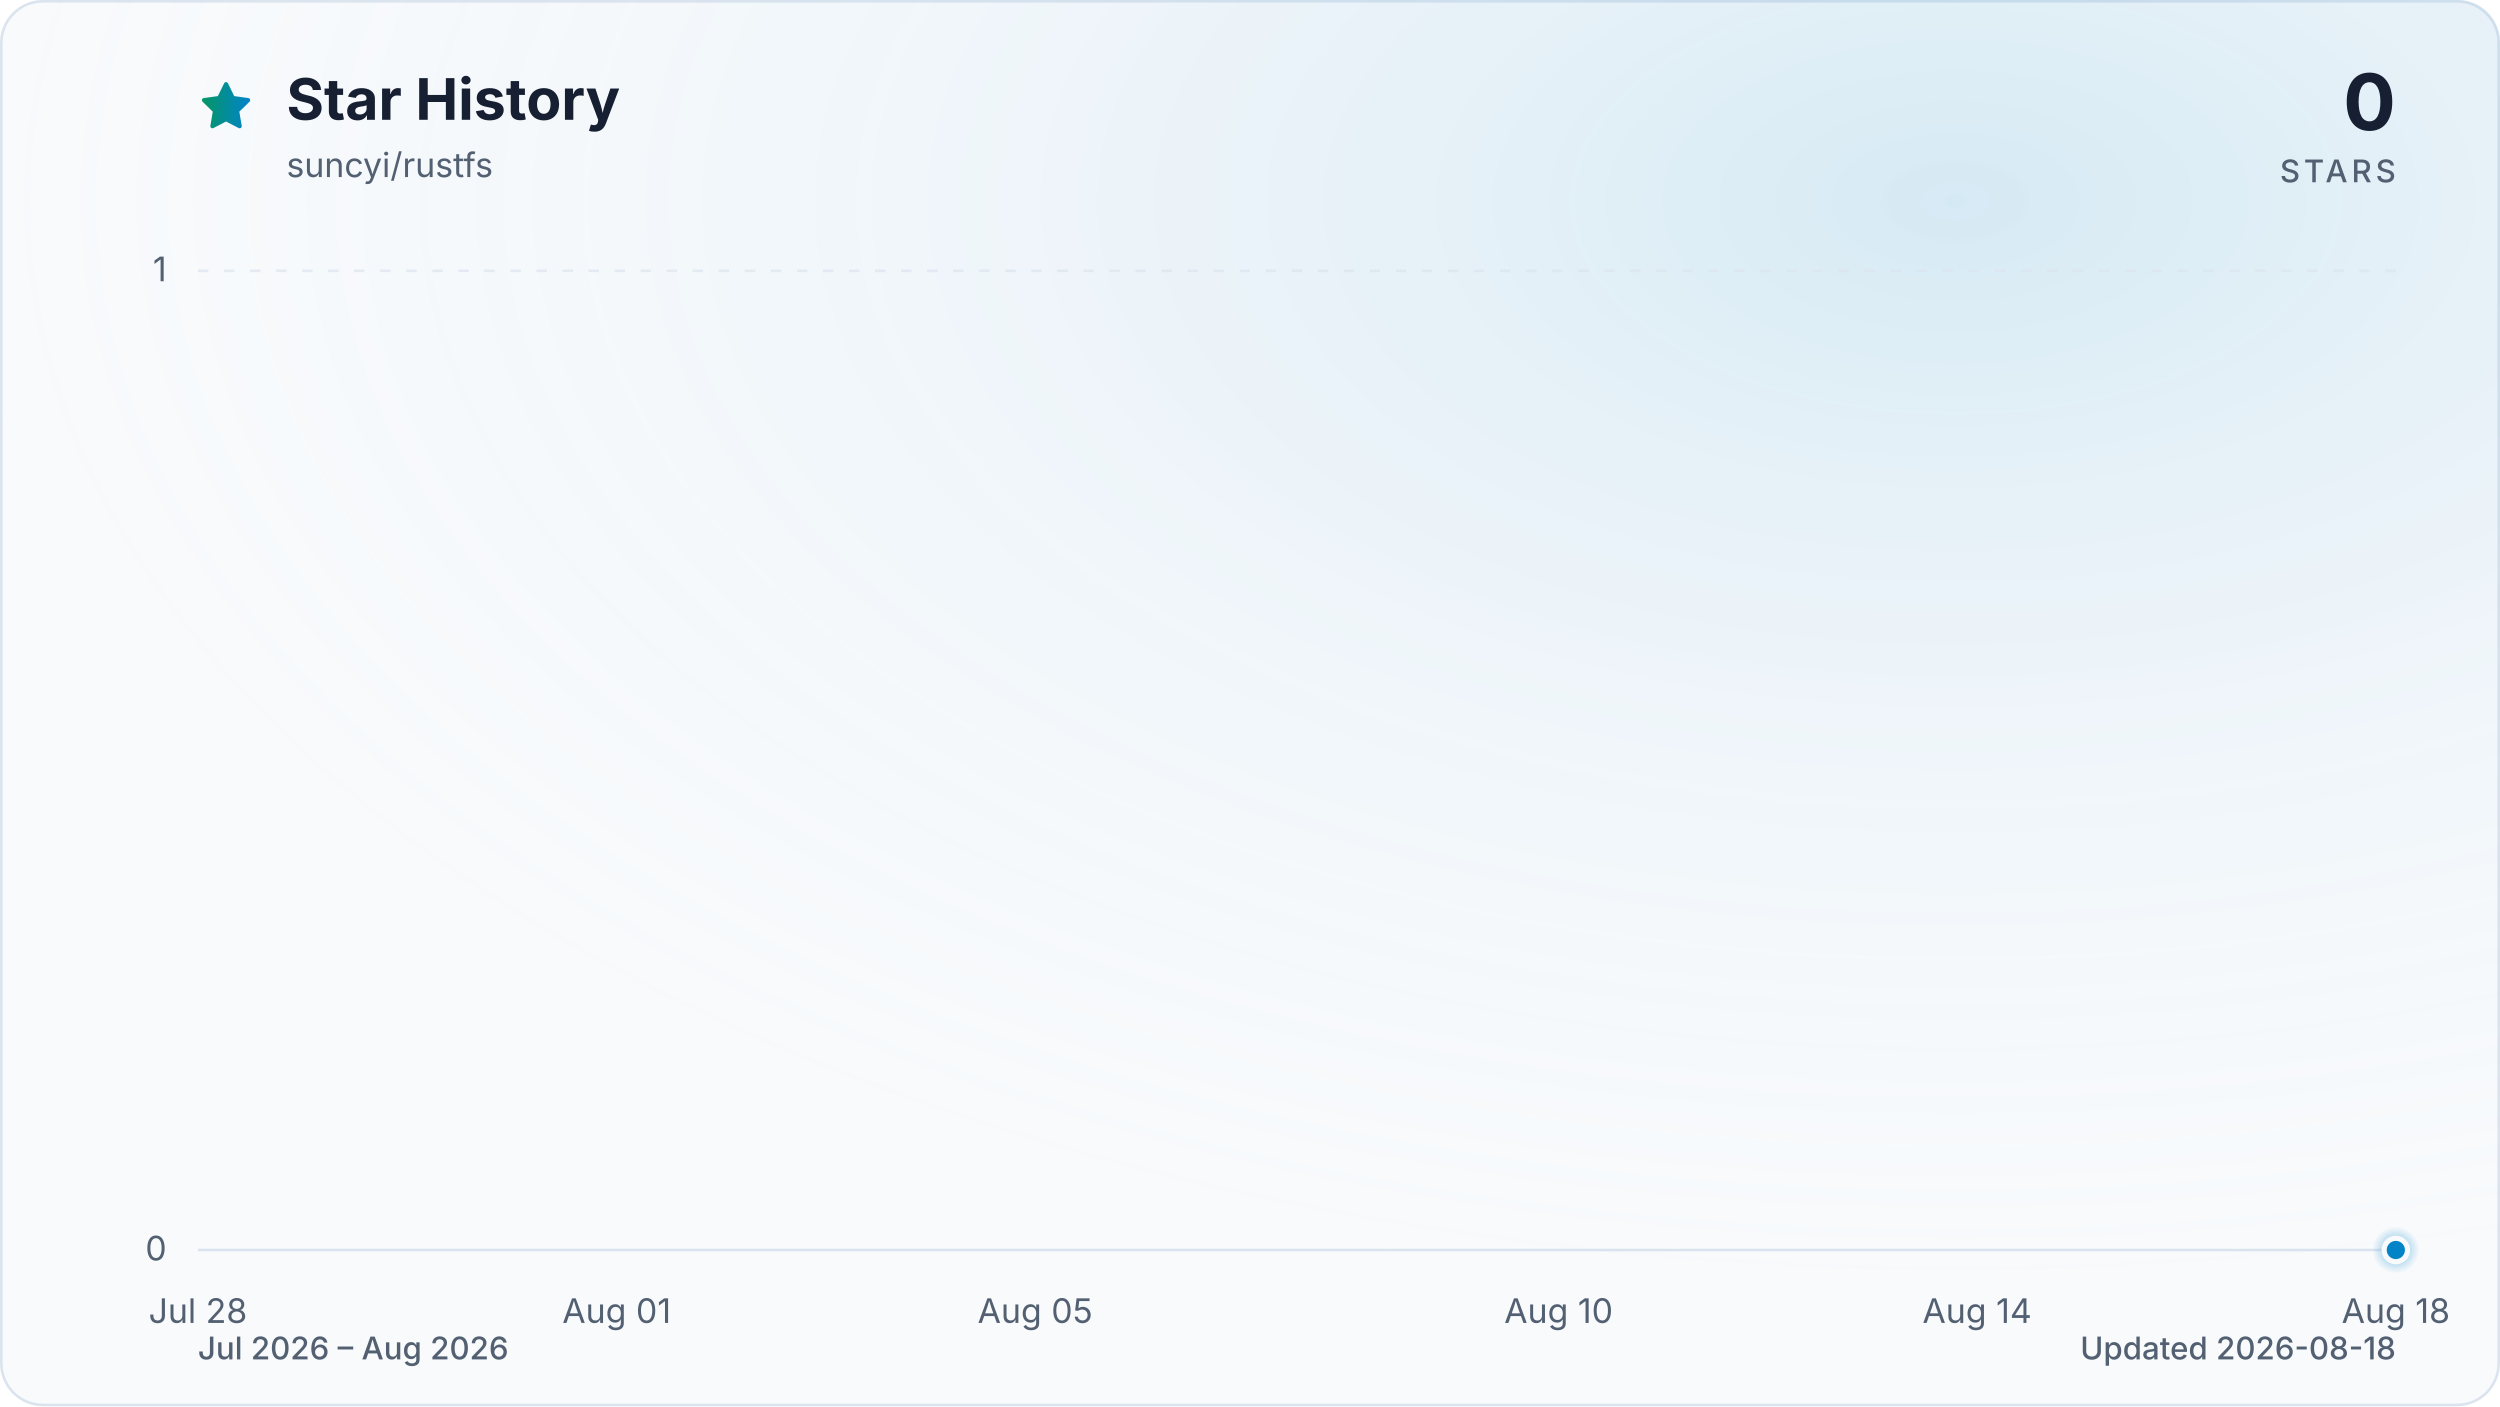
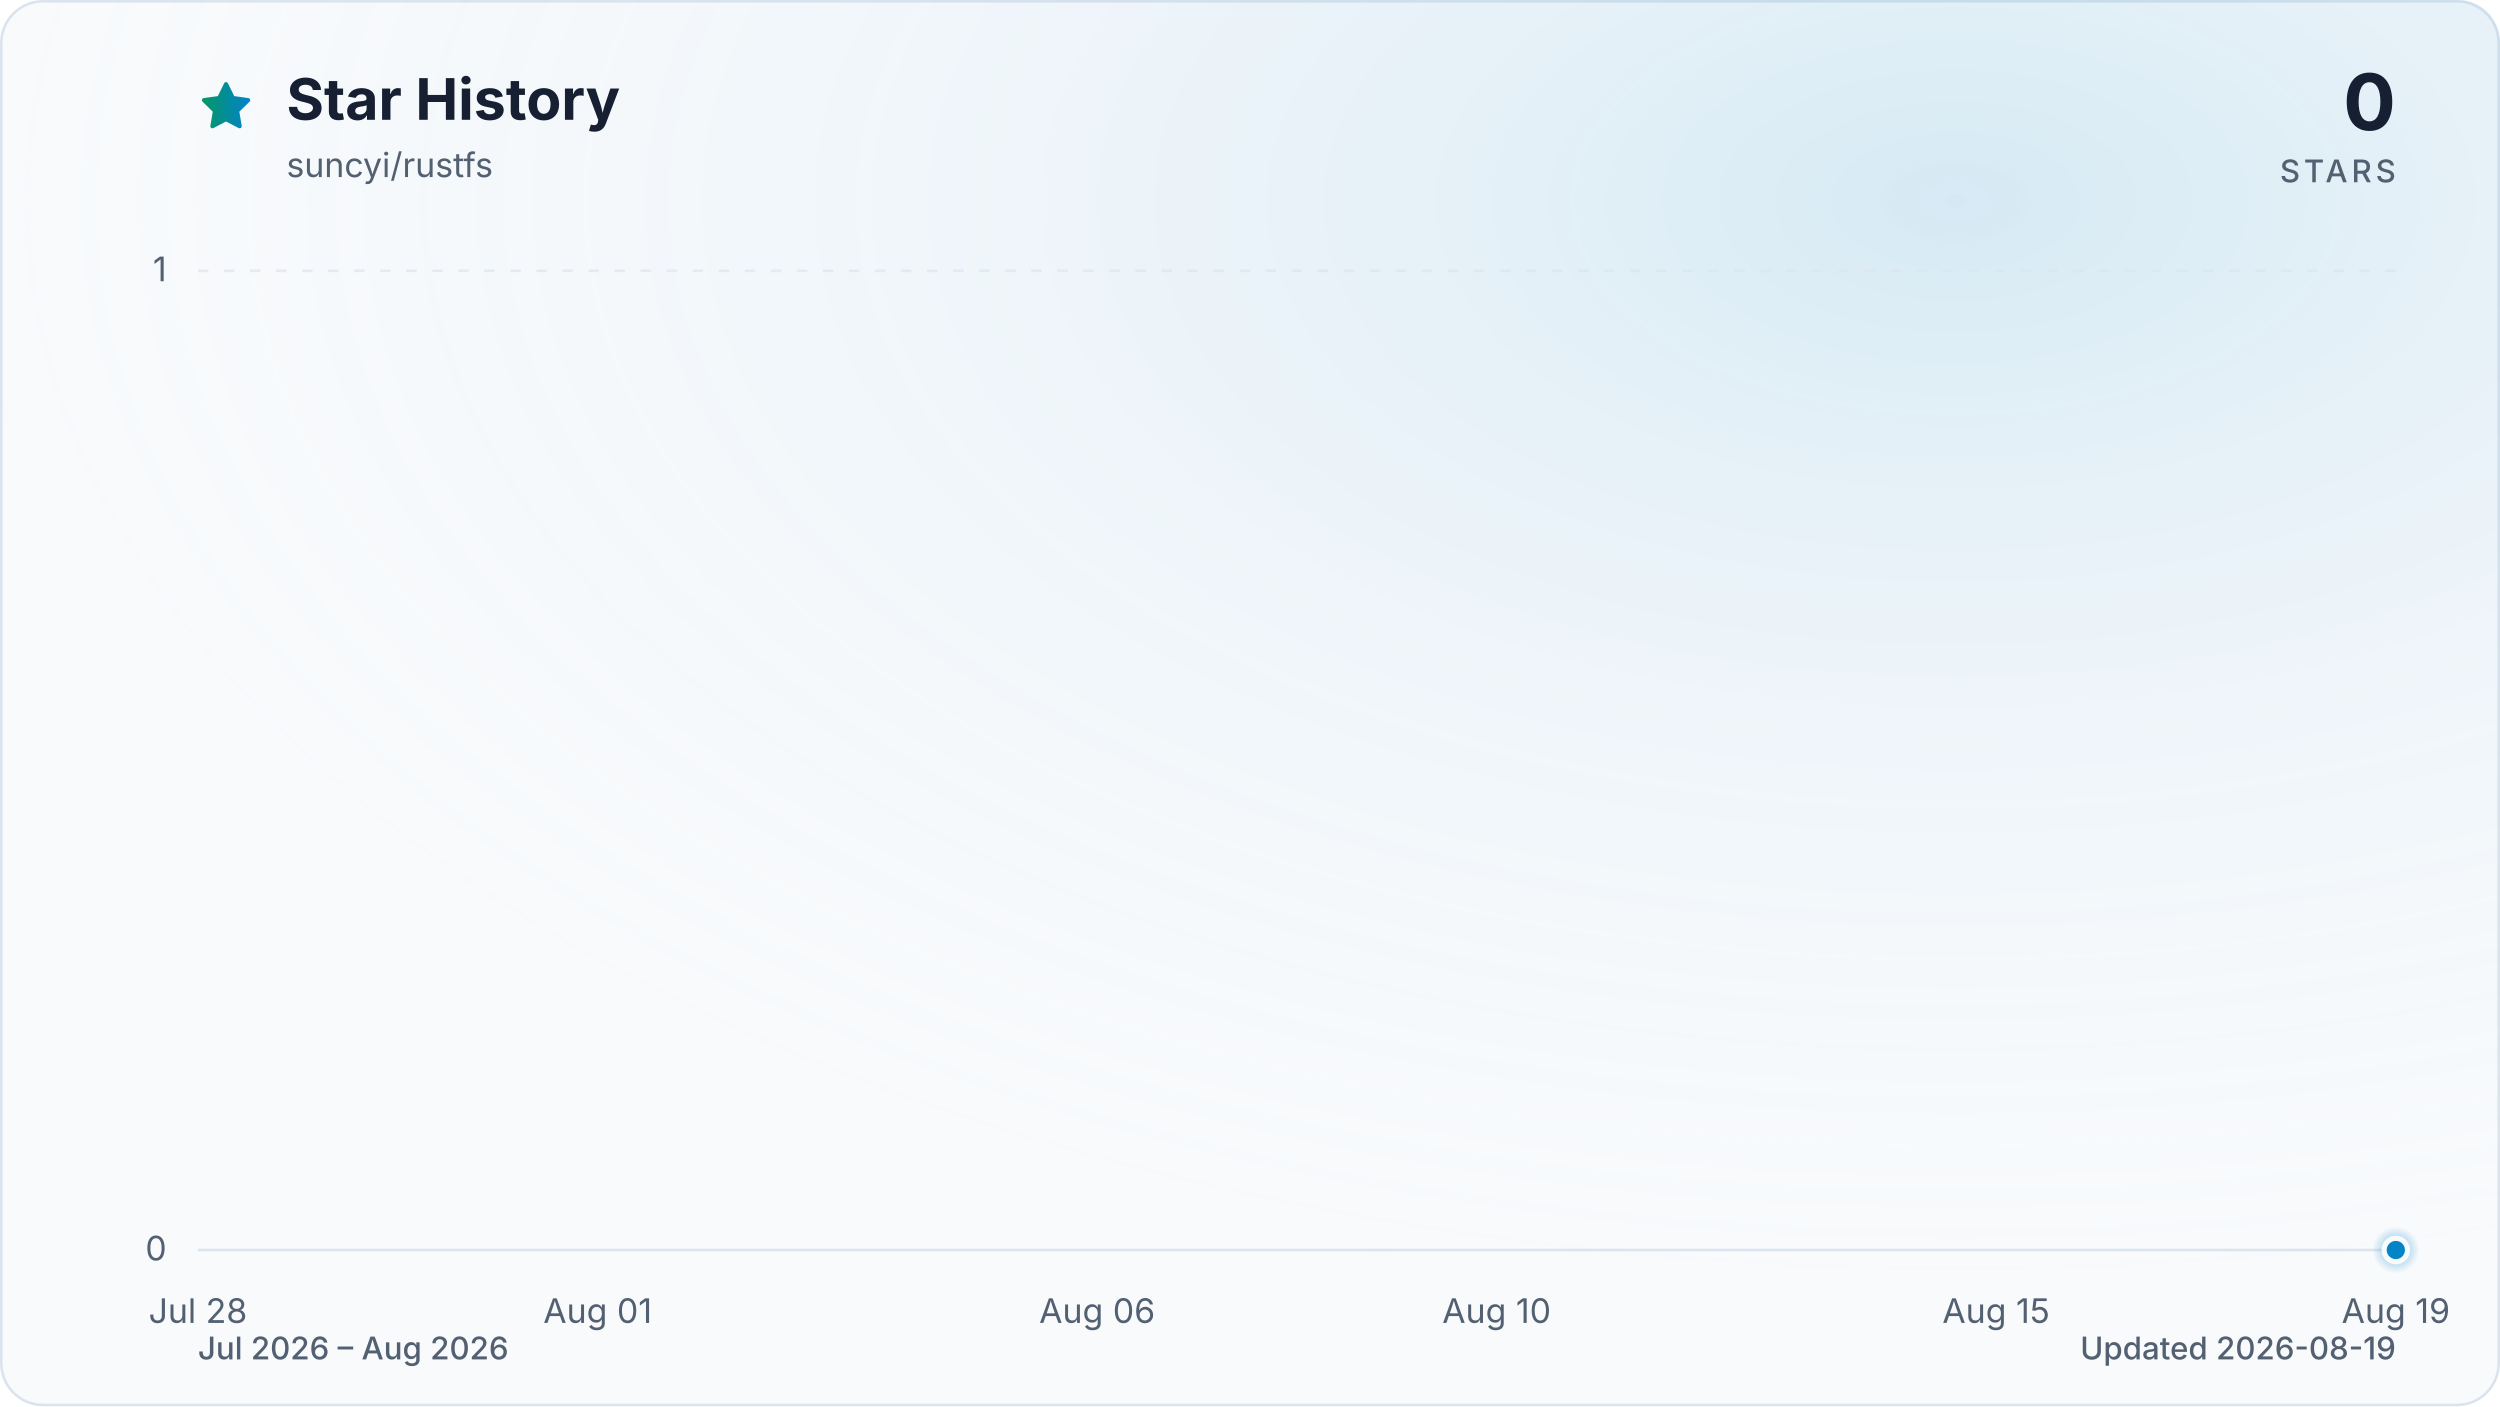
<svg xmlns="http://www.w3.org/2000/svg" viewBox="0 0 960 540" role="img" aria-labelledby="title description" data-style="gradient" data-variant="glow" data-animated="true">
  <defs>
    <linearGradient id="trend" x1="0" y1="0" x2="1" y2="0">
      <stop offset="0%" stop-color="#059669" />
      <stop offset="100%" stop-color="#0284c7" />
    </linearGradient>
    <linearGradient id="area" x1="0" y1="0" x2="0" y2="1">
      <stop offset="0%" stop-color="#059669" stop-opacity="0.30" />
      <stop offset="55%" stop-color="#0284c7" stop-opacity="0.10" />
      <stop offset="100%" stop-color="#0284c7" stop-opacity="0.01" />
    </linearGradient>
    <radialGradient id="marker-halo" cx="50%" cy="50%" r="50%">
      <stop offset="0%" stop-color="#0284c7" stop-opacity="0.55" />
      <stop offset="100%" stop-color="#0284c7" stop-opacity="0" />
    </radialGradient>
    <radialGradient id="surface-glow" cx="78%" cy="14%" r="80%">
      <stop offset="0%" stop-color="#0284c7" stop-opacity="0.14" />
      <stop offset="100%" stop-color="#f8fafc" stop-opacity="0" />
    </radialGradient>
    <filter id="trend-glow" x="-20%" y="-20%" width="140%" height="140%">
      <feGaussianBlur stdDeviation="7" />
    </filter>
  </defs>
  <style>
.trend-enter{transform-box:fill-box;transform-origin:center;animation:trend-enter 520ms cubic-bezier(0.16,1,0.3,1)}
.marker-enter{transform-box:fill-box;transform-origin:center;animation:marker-enter 320ms cubic-bezier(0.16,1,0.3,1) 200ms both}
.marker-pulse{transform-box:fill-box;transform-origin:center;animation:marker-pulse 2.6s ease-out infinite}
@keyframes trend-enter{from{opacity:.35;transform:translateY(10px)}to{opacity:1;transform:translateY(0)}}
@keyframes marker-enter{from{opacity:0;transform:scale(.4)}to{opacity:1;transform:scale(1)}}
@keyframes marker-pulse{0%{opacity:.5;transform:scale(.7)}70%,100%{opacity:0;transform:scale(2.1)}}
@media (prefers-reduced-motion:reduce){.trend-enter,.marker-enter,.marker-pulse{animation:none!important}}
@media (prefers-reduced-motion:reduce){.marker-pulse{opacity:0}}
</style>
  <rect x="0.5" y="0.5" width="959" height="539" fill="#f8fafc" stroke="#dbe4ee" stroke-width="1" rx="16" />
  <rect width="960" height="540" fill="url(#surface-glow)" rx="16" />
  <path d="M12 2.6l2.9 5.9 6.5.9-4.7 4.6 1.1 6.5-5.8-3-5.8 3 1.1-6.5-4.7-4.6 6.5-.9L12 2.6Z" transform="translate(76 30) scale(.9)" fill="url(#trend)" stroke="url(#trend)" stroke-width="1.8" stroke-linejoin="round" aria-hidden="true" />
  <text x="110" y="46" fill="#172033" font-family="ui-sans-serif, system-ui, -apple-system, BlinkMacSystemFont, 'Segoe UI', sans-serif" font-size="22" font-weight="700">Star History</text>
  <text x="110" y="68" fill="#526072" font-family="ui-sans-serif, system-ui, -apple-system, BlinkMacSystemFont, 'Segoe UI', sans-serif" font-size="13">suncyi/rustfs</text>
  <text x="920" y="50" fill="#172033" font-family="ui-sans-serif, system-ui, -apple-system, BlinkMacSystemFont, 'Segoe UI', sans-serif" font-size="30" font-weight="700" text-anchor="end">0</text>
  <text x="920" y="70" fill="#526072" font-family="ui-sans-serif, system-ui, -apple-system, BlinkMacSystemFont, 'Segoe UI', sans-serif" font-size="12" font-weight="500" letter-spacing="1.5" text-anchor="end">STARS</text>
  <line x1="76" y1="480.0" x2="920" y2="480.0" stroke="#dbe4ee" stroke-width="1" stroke-dasharray="0" opacity="1" />
  <text x="64" y="484.0" fill="#526072" font-family="ui-sans-serif, system-ui, -apple-system, BlinkMacSystemFont, 'Segoe UI', sans-serif" font-size="13" text-anchor="end">0</text>
  <line x1="76" y1="104.0" x2="920" y2="104.0" stroke="#dbe4ee" stroke-width="1" stroke-dasharray="4 6" opacity="0.7" />
  <text x="64" y="108.0" fill="#526072" font-family="ui-sans-serif, system-ui, -apple-system, BlinkMacSystemFont, 'Segoe UI', sans-serif" font-size="13" text-anchor="end">1</text>
  <text x="76.0" y="508" fill="#526072" font-family="ui-sans-serif, system-ui, -apple-system, BlinkMacSystemFont, 'Segoe UI', sans-serif" font-size="13" text-anchor="middle">Jul 28</text>
-   <text x="236.8" y="508" fill="#526072" font-family="ui-sans-serif, system-ui, -apple-system, BlinkMacSystemFont, 'Segoe UI', sans-serif" font-size="13" text-anchor="middle">Aug 01</text>
-   <text x="397.5" y="508" fill="#526072" font-family="ui-sans-serif, system-ui, -apple-system, BlinkMacSystemFont, 'Segoe UI', sans-serif" font-size="13" text-anchor="middle">Aug 05</text>
-   <text x="598.5" y="508" fill="#526072" font-family="ui-sans-serif, system-ui, -apple-system, BlinkMacSystemFont, 'Segoe UI', sans-serif" font-size="13" text-anchor="middle">Aug 10</text>
-   <text x="759.2" y="508" fill="#526072" font-family="ui-sans-serif, system-ui, -apple-system, BlinkMacSystemFont, 'Segoe UI', sans-serif" font-size="13" text-anchor="middle">Aug 14</text>
-   <text x="920.0" y="508" fill="#526072" font-family="ui-sans-serif, system-ui, -apple-system, BlinkMacSystemFont, 'Segoe UI', sans-serif" font-size="13" text-anchor="middle">Aug 18</text>
+   <text x="229.5" y="508" fill="#526072" font-family="ui-sans-serif, system-ui, -apple-system, BlinkMacSystemFont, 'Segoe UI', sans-serif" font-size="13" text-anchor="middle">Aug 01</text>
+   <text x="421.3" y="508" fill="#526072" font-family="ui-sans-serif, system-ui, -apple-system, BlinkMacSystemFont, 'Segoe UI', sans-serif" font-size="13" text-anchor="middle">Aug 06</text>
+   <text x="574.7" y="508" fill="#526072" font-family="ui-sans-serif, system-ui, -apple-system, BlinkMacSystemFont, 'Segoe UI', sans-serif" font-size="13" text-anchor="middle">Aug 10</text>
+   <text x="766.5" y="508" fill="#526072" font-family="ui-sans-serif, system-ui, -apple-system, BlinkMacSystemFont, 'Segoe UI', sans-serif" font-size="13" text-anchor="middle">Aug 15</text>
+   <text x="920.0" y="508" fill="#526072" font-family="ui-sans-serif, system-ui, -apple-system, BlinkMacSystemFont, 'Segoe UI', sans-serif" font-size="13" text-anchor="middle">Aug 19</text>
  <g class="trend-enter">
-     <path d="M 76.0 480.0 C 89.4 480.0, 102.8 480.0, 116.2 480.0 C 129.6 480.0, 143.0 480.0, 156.4 480.0 C 169.8 480.0, 183.2 480.0, 196.6 480.0 C 210.0 480.0, 223.4 480.0, 236.8 480.0 C 250.2 480.0, 263.6 480.0, 277.0 480.0 C 290.3 480.0, 303.7 480.0, 317.1 480.0 C 330.5 480.0, 343.9 480.0, 357.3 480.0 C 370.7 480.0, 384.1 480.0, 397.5 480.0 C 410.9 480.0, 424.3 480.0, 437.7 480.0 C 451.1 480.0, 464.5 480.0, 477.9 480.0 C 491.3 480.0, 504.7 480.0, 518.1 480.0 C 531.5 480.0, 544.9 480.0, 558.3 480.0 C 571.7 480.0, 585.1 480.0, 598.5 480.0 C 611.9 480.0, 625.3 480.0, 638.7 480.0 C 652.1 480.0, 665.5 480.0, 678.9 480.0 C 692.3 480.0, 705.7 480.0, 719.0 480.0 C 732.4 480.0, 745.8 480.0, 759.2 480.0 C 772.6 480.0, 786.0 480.0, 799.4 480.0 C 812.8 480.0, 826.2 480.0, 839.6 480.0 C 853.0 480.0, 866.4 480.0, 879.8 480.0 C 893.2 480.0, 906.6 480.0, 920.0 480.0 L 920.0 480.0 L 76.0 480.0 Z" fill="url(#area)" />
-     <path d="M 76.0 480.0 C 89.4 480.0, 102.8 480.0, 116.2 480.0 C 129.6 480.0, 143.0 480.0, 156.4 480.0 C 169.8 480.0, 183.2 480.0, 196.6 480.0 C 210.0 480.0, 223.4 480.0, 236.8 480.0 C 250.2 480.0, 263.6 480.0, 277.0 480.0 C 290.3 480.0, 303.7 480.0, 317.1 480.0 C 330.5 480.0, 343.9 480.0, 357.3 480.0 C 370.7 480.0, 384.1 480.0, 397.5 480.0 C 410.9 480.0, 424.3 480.0, 437.7 480.0 C 451.1 480.0, 464.5 480.0, 477.9 480.0 C 491.3 480.0, 504.7 480.0, 518.1 480.0 C 531.5 480.0, 544.9 480.0, 558.3 480.0 C 571.7 480.0, 585.1 480.0, 598.5 480.0 C 611.9 480.0, 625.3 480.0, 638.7 480.0 C 652.1 480.0, 665.5 480.0, 678.9 480.0 C 692.3 480.0, 705.7 480.0, 719.0 480.0 C 732.4 480.0, 745.8 480.0, 759.2 480.0 C 772.6 480.0, 786.0 480.0, 799.4 480.0 C 812.8 480.0, 826.2 480.0, 839.6 480.0 C 853.0 480.0, 866.4 480.0, 879.8 480.0 C 893.2 480.0, 906.6 480.0, 920.0 480.0" fill="none" stroke="url(#trend)" stroke-width="12" stroke-linecap="round" stroke-linejoin="round" opacity="0.16" filter="url(#trend-glow)" />
-     <path d="M 76.0 480.0 C 89.4 480.0, 102.8 480.0, 116.2 480.0 C 129.6 480.0, 143.0 480.0, 156.4 480.0 C 169.8 480.0, 183.2 480.0, 196.6 480.0 C 210.0 480.0, 223.4 480.0, 236.8 480.0 C 250.2 480.0, 263.6 480.0, 277.0 480.0 C 290.3 480.0, 303.7 480.0, 317.1 480.0 C 330.5 480.0, 343.9 480.0, 357.3 480.0 C 370.7 480.0, 384.1 480.0, 397.5 480.0 C 410.9 480.0, 424.3 480.0, 437.7 480.0 C 451.1 480.0, 464.5 480.0, 477.9 480.0 C 491.3 480.0, 504.7 480.0, 518.1 480.0 C 531.5 480.0, 544.9 480.0, 558.3 480.0 C 571.7 480.0, 585.1 480.0, 598.5 480.0 C 611.9 480.0, 625.3 480.0, 638.7 480.0 C 652.1 480.0, 665.5 480.0, 678.9 480.0 C 692.3 480.0, 705.7 480.0, 719.0 480.0 C 732.4 480.0, 745.8 480.0, 759.2 480.0 C 772.6 480.0, 786.0 480.0, 799.4 480.0 C 812.8 480.0, 826.2 480.0, 839.6 480.0 C 853.0 480.0, 866.4 480.0, 879.8 480.0 C 893.2 480.0, 906.6 480.0, 920.0 480.0" fill="none" stroke="url(#trend)" stroke-width="3" stroke-linecap="round" stroke-linejoin="round" />
+     <path d="M 76.0 480.0 C 88.8 480.0, 101.6 480.0, 114.4 480.0 C 127.2 480.0, 139.9 480.0, 152.7 480.0 C 165.5 480.0, 178.3 480.0, 191.1 480.0 C 203.9 480.0, 216.7 480.0, 229.5 480.0 C 242.2 480.0, 255.0 480.0, 267.8 480.0 C 280.6 480.0, 293.4 480.0, 306.2 480.0 C 319.0 480.0, 331.8 480.0, 344.5 480.0 C 357.3 480.0, 370.1 480.0, 382.9 480.0 C 395.7 480.0, 408.5 480.0, 421.3 480.0 C 434.1 480.0, 446.8 480.0, 459.6 480.0 C 472.4 480.0, 485.2 480.0, 498.0 480.0 C 510.8 480.0, 523.6 480.0, 536.4 480.0 C 549.2 480.0, 561.9 480.0, 574.7 480.0 C 587.5 480.0, 600.3 480.0, 613.1 480.0 C 625.9 480.0, 638.7 480.0, 651.5 480.0 C 664.2 480.0, 677.0 480.0, 689.8 480.0 C 702.6 480.0, 715.4 480.0, 728.2 480.0 C 741.0 480.0, 753.8 480.0, 766.5 480.0 C 779.3 480.0, 792.1 480.0, 804.9 480.0 C 817.7 480.0, 830.5 480.0, 843.3 480.0 C 856.1 480.0, 868.8 480.0, 881.6 480.0 C 894.4 480.0, 907.2 480.0, 920.0 480.0 L 920.0 480.0 L 76.0 480.0 Z" fill="url(#area)" />
+     <path d="M 76.0 480.0 C 88.8 480.0, 101.6 480.0, 114.4 480.0 C 127.2 480.0, 139.9 480.0, 152.7 480.0 C 165.5 480.0, 178.3 480.0, 191.1 480.0 C 203.9 480.0, 216.7 480.0, 229.5 480.0 C 242.2 480.0, 255.0 480.0, 267.8 480.0 C 280.6 480.0, 293.4 480.0, 306.2 480.0 C 319.0 480.0, 331.8 480.0, 344.5 480.0 C 357.3 480.0, 370.1 480.0, 382.9 480.0 C 395.7 480.0, 408.5 480.0, 421.3 480.0 C 434.1 480.0, 446.8 480.0, 459.6 480.0 C 472.4 480.0, 485.2 480.0, 498.0 480.0 C 510.8 480.0, 523.6 480.0, 536.4 480.0 C 549.2 480.0, 561.9 480.0, 574.7 480.0 C 587.5 480.0, 600.3 480.0, 613.1 480.0 C 625.9 480.0, 638.7 480.0, 651.5 480.0 C 664.2 480.0, 677.0 480.0, 689.8 480.0 C 702.6 480.0, 715.4 480.0, 728.2 480.0 C 741.0 480.0, 753.8 480.0, 766.5 480.0 C 779.3 480.0, 792.1 480.0, 804.9 480.0 C 817.7 480.0, 830.5 480.0, 843.3 480.0 C 856.1 480.0, 868.8 480.0, 881.6 480.0 C 894.4 480.0, 907.2 480.0, 920.0 480.0" fill="none" stroke="url(#trend)" stroke-width="12" stroke-linecap="round" stroke-linejoin="round" opacity="0.16" filter="url(#trend-glow)" />
+     <path d="M 76.0 480.0 C 88.8 480.0, 101.6 480.0, 114.4 480.0 C 127.2 480.0, 139.9 480.0, 152.7 480.0 C 165.5 480.0, 178.3 480.0, 191.1 480.0 C 203.9 480.0, 216.7 480.0, 229.5 480.0 C 242.2 480.0, 255.0 480.0, 267.8 480.0 C 280.6 480.0, 293.4 480.0, 306.2 480.0 C 319.0 480.0, 331.8 480.0, 344.5 480.0 C 357.3 480.0, 370.1 480.0, 382.9 480.0 C 395.7 480.0, 408.5 480.0, 421.3 480.0 C 434.1 480.0, 446.8 480.0, 459.6 480.0 C 472.4 480.0, 485.2 480.0, 498.0 480.0 C 510.8 480.0, 523.6 480.0, 536.4 480.0 C 549.2 480.0, 561.9 480.0, 574.7 480.0 C 587.5 480.0, 600.3 480.0, 613.1 480.0 C 625.9 480.0, 638.7 480.0, 651.5 480.0 C 664.2 480.0, 677.0 480.0, 689.8 480.0 C 702.6 480.0, 715.4 480.0, 728.2 480.0 C 741.0 480.0, 753.8 480.0, 766.5 480.0 C 779.3 480.0, 792.1 480.0, 804.9 480.0 C 817.7 480.0, 830.5 480.0, 843.3 480.0 C 856.1 480.0, 868.8 480.0, 881.6 480.0 C 894.4 480.0, 907.2 480.0, 920.0 480.0" fill="none" stroke="url(#trend)" stroke-width="3" stroke-linecap="round" stroke-linejoin="round" />
  </g>
  <g class="marker-enter">
    <circle class="marker-pulse" cx="920.0" cy="480.0" r="9" fill="url(#marker-halo)" />
    <circle cx="920.0" cy="480.0" r="4.5" fill="#0284c7" stroke="#f8fafc" stroke-width="2" />
  </g>
  <text x="76" y="522" fill="#526072" font-family="ui-sans-serif, system-ui, -apple-system, BlinkMacSystemFont, 'Segoe UI', sans-serif" font-size="12" font-weight="500">Jul 2026 – Aug 2026</text>
-   <text x="920" y="522" fill="#526072" font-family="ui-sans-serif, system-ui, -apple-system, BlinkMacSystemFont, 'Segoe UI', sans-serif" font-size="12" font-weight="500" text-anchor="end">Updated 2026-08-18</text>
+   <text x="920" y="522" fill="#526072" font-family="ui-sans-serif, system-ui, -apple-system, BlinkMacSystemFont, 'Segoe UI', sans-serif" font-size="12" font-weight="500" text-anchor="end">Updated 2026-08-19</text>
</svg>
